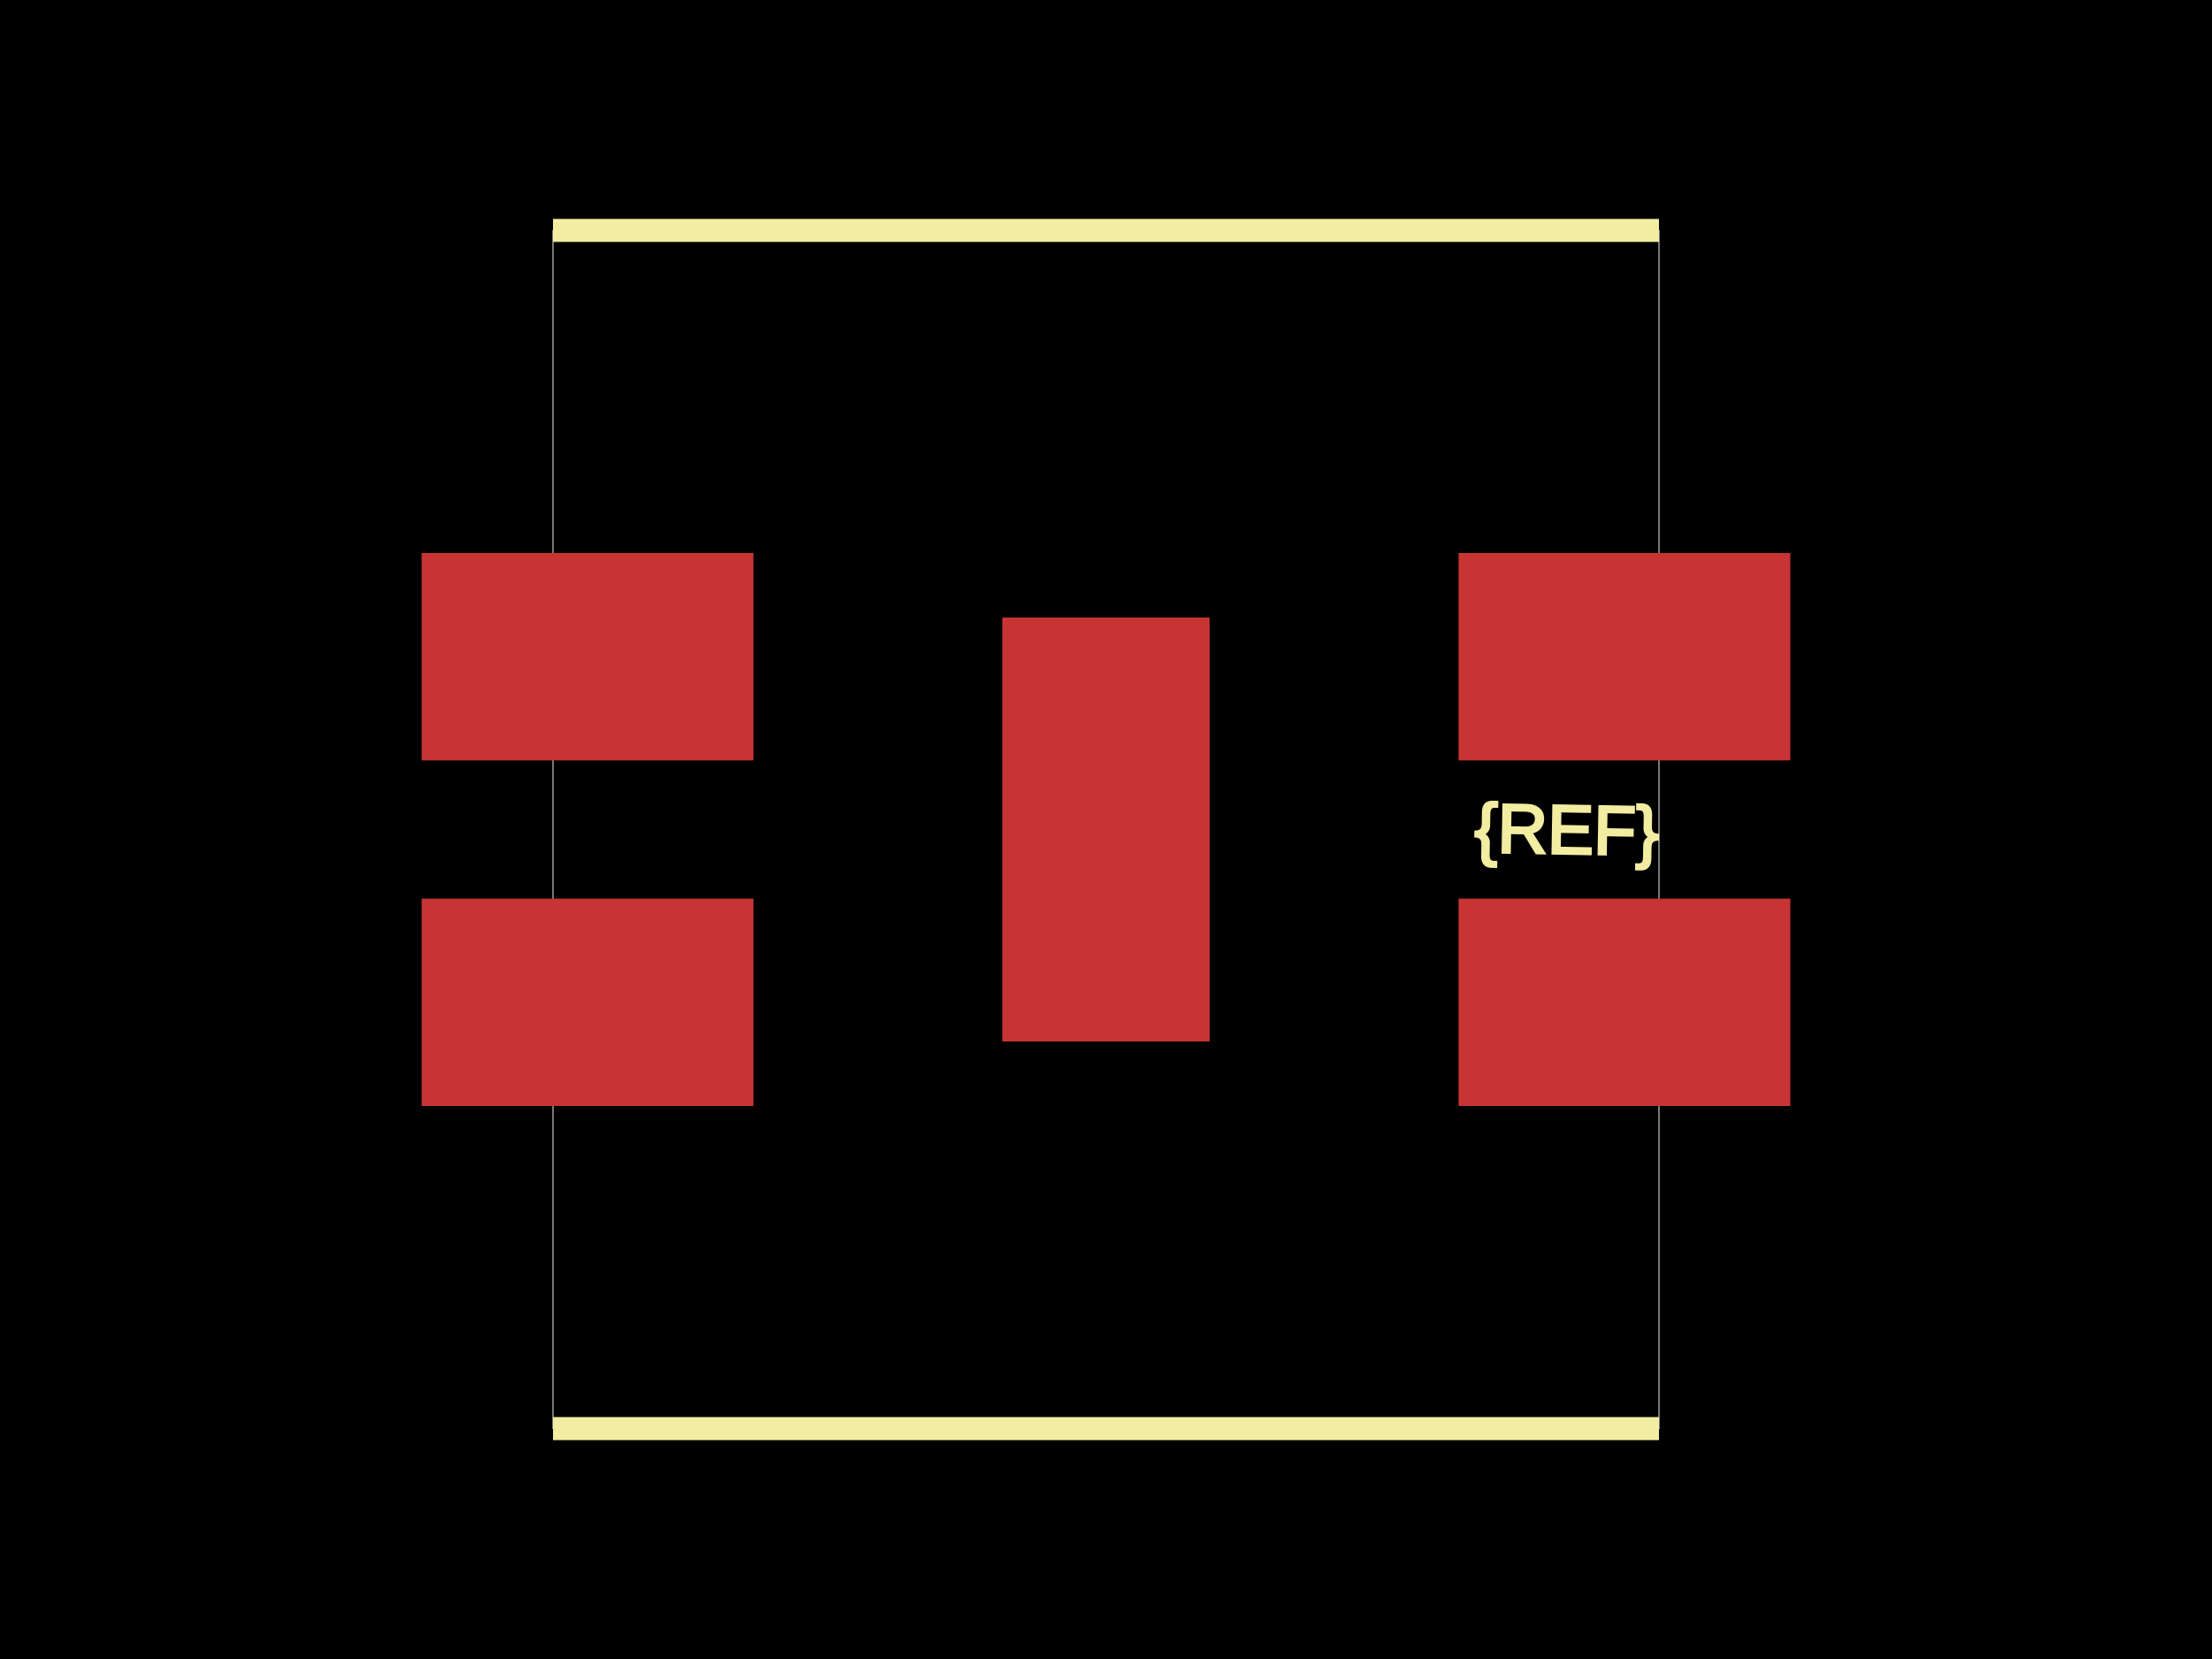
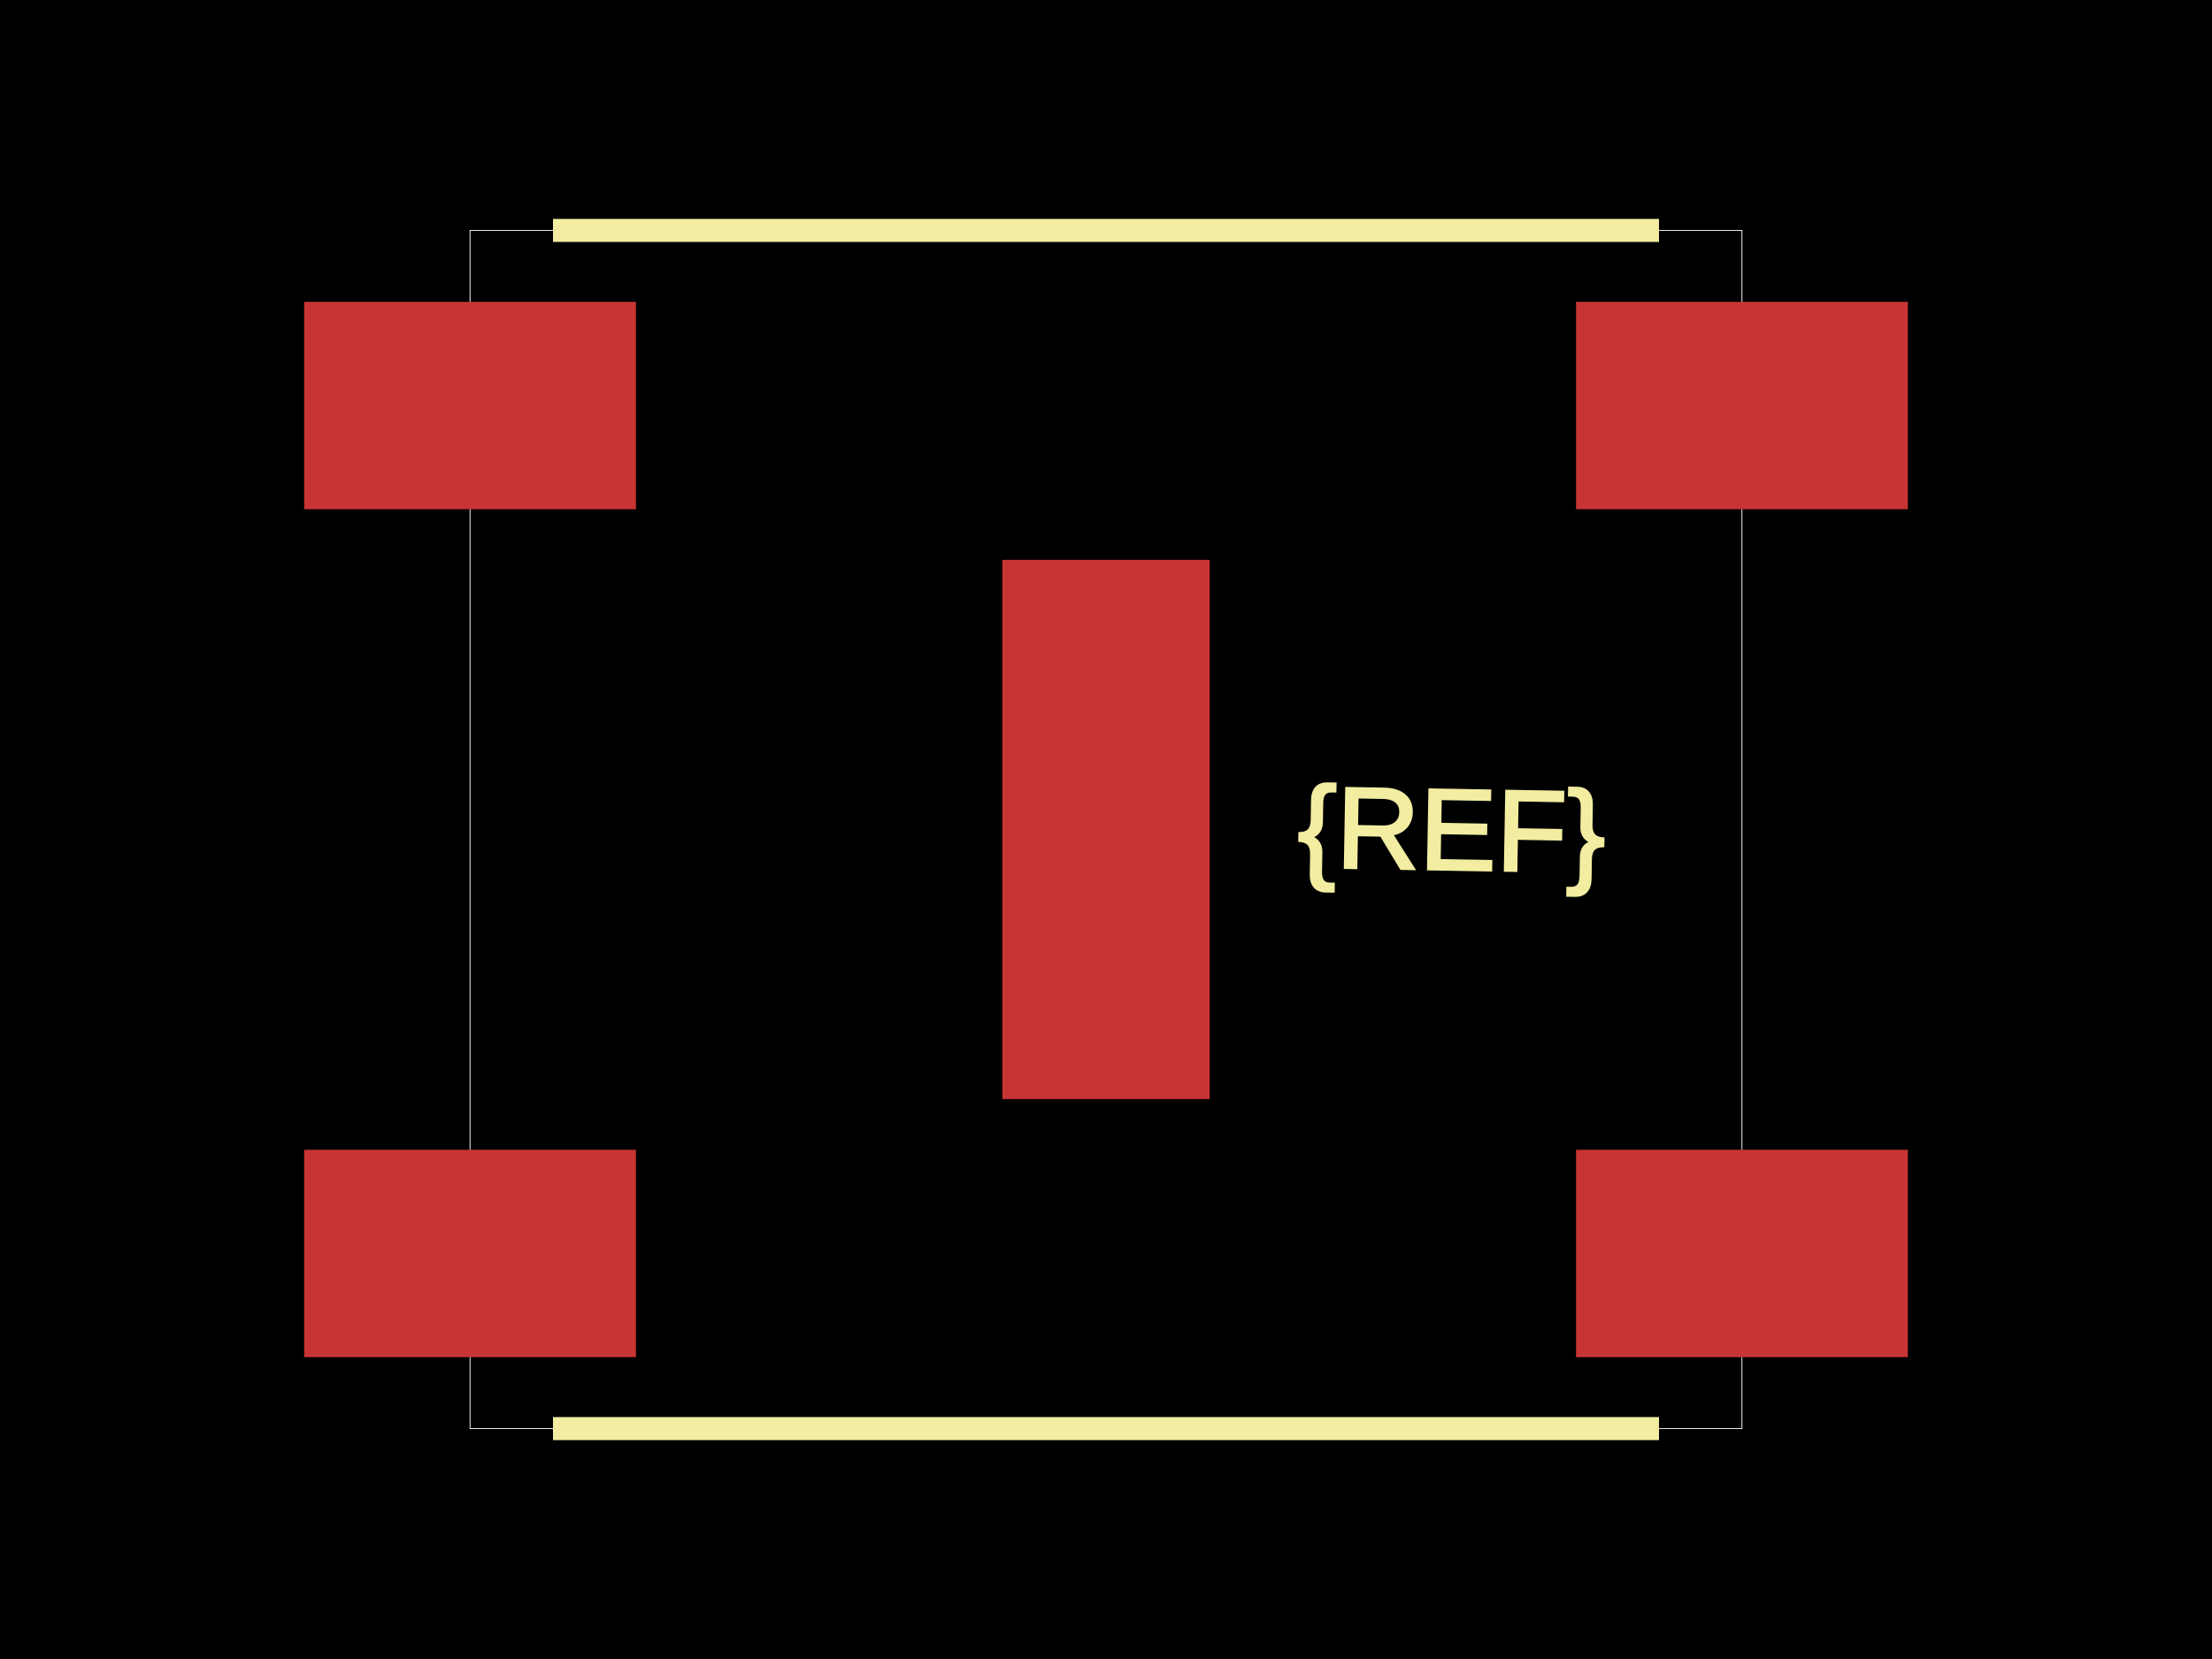
<svg xmlns="http://www.w3.org/2000/svg" width="800" height="600">
  <style>
              .boundary { fill: #000; }
              .pcb-board { fill: none; }
              .pcb-trace { fill: none; }
              .pcb-hole-outer { fill: rgb(200, 52, 52); }
              .pcb-hole-inner { fill: rgb(255, 38, 226); }
              .pcb-pad { }
              .pcb-boundary { fill: none; stroke: #fff; stroke-width: 0.3; }
              .pcb-silkscreen { fill: none; }
              .pcb-silkscreen-top { stroke: #f2eda1; }
              .pcb-silkscreen-bottom { stroke: #f2eda1; }
              .pcb-silkscreen-text { fill: #f2eda1; }
            </style>
  <rect class="boundary" x="0" y="0" width="800" height="600" />
-   <rect class="pcb-boundary" x="200" y="83.333" width="400" height="433.333" />
-   <rect class="pcb-pad" fill="rgb(200, 52, 52)" x="152.5" y="325" width="120" height="75" />
-   <rect class="pcb-pad" fill="rgb(200, 52, 52)" x="152.5" y="200" width="120" height="75" />
-   <rect class="pcb-pad" fill="rgb(200, 52, 52)" x="362.5" y="223.333" width="75" height="153.333" />
-   <rect class="pcb-pad" fill="rgb(200, 52, 52)" x="527.5" y="325" width="120" height="75" />
-   <rect class="pcb-pad" fill="rgb(200, 52, 52)" x="527.5" y="200" width="120" height="75" />
+   <rect class="pcb-boundary" x="170" y="83.333" width="460" height="433.333" />
+   <rect class="pcb-pad" fill="rgb(200, 52, 52)" x="110" y="415.833" width="120" height="75" />
+   <rect class="pcb-pad" fill="rgb(200, 52, 52)" x="110" y="109.167" width="120" height="75" />
+   <rect class="pcb-pad" fill="rgb(200, 52, 52)" x="362.5" y="202.5" width="75" height="195" />
+   <rect class="pcb-pad" fill="rgb(200, 52, 52)" x="570" y="415.833" width="120" height="75" />
+   <rect class="pcb-pad" fill="rgb(200, 52, 52)" x="570" y="109.167" width="120" height="75" />
  <path class="pcb-silkscreen pcb-silkscreen-top" d="M 200 83.333 L 600 83.333" stroke-width="8.333" data-pcb-component-id="" data-pcb-silkscreen-path-id="" />
  <path class="pcb-silkscreen pcb-silkscreen-top" d="M 200 516.667 L 600 516.667" stroke-width="8.333" data-pcb-component-id="" data-pcb-silkscreen-path-id="" />
-   <text x="0" y="0" font-family="Arial, sans-serif" font-size="25" text-anchor="middle" dominant-baseline="central" transform="matrix(0.9998477,0.01745241,-0.01745241,0.9998477,566.6667,300)" class="pcb-silkscreen-text pcb-silkscreen-top" data-pcb-silkscreen-text-id="pcb_component_1">{REF}</text>
+   <text x="0" y="0" font-family="Arial, sans-serif" font-size="41.667" text-anchor="middle" dominant-baseline="central" transform="matrix(0.9998477,0.01745241,-0.01745241,0.9998477,525,300)" class="pcb-silkscreen-text pcb-silkscreen-top" data-pcb-silkscreen-text-id="pcb_component_1">{REF}</text>
</svg>
